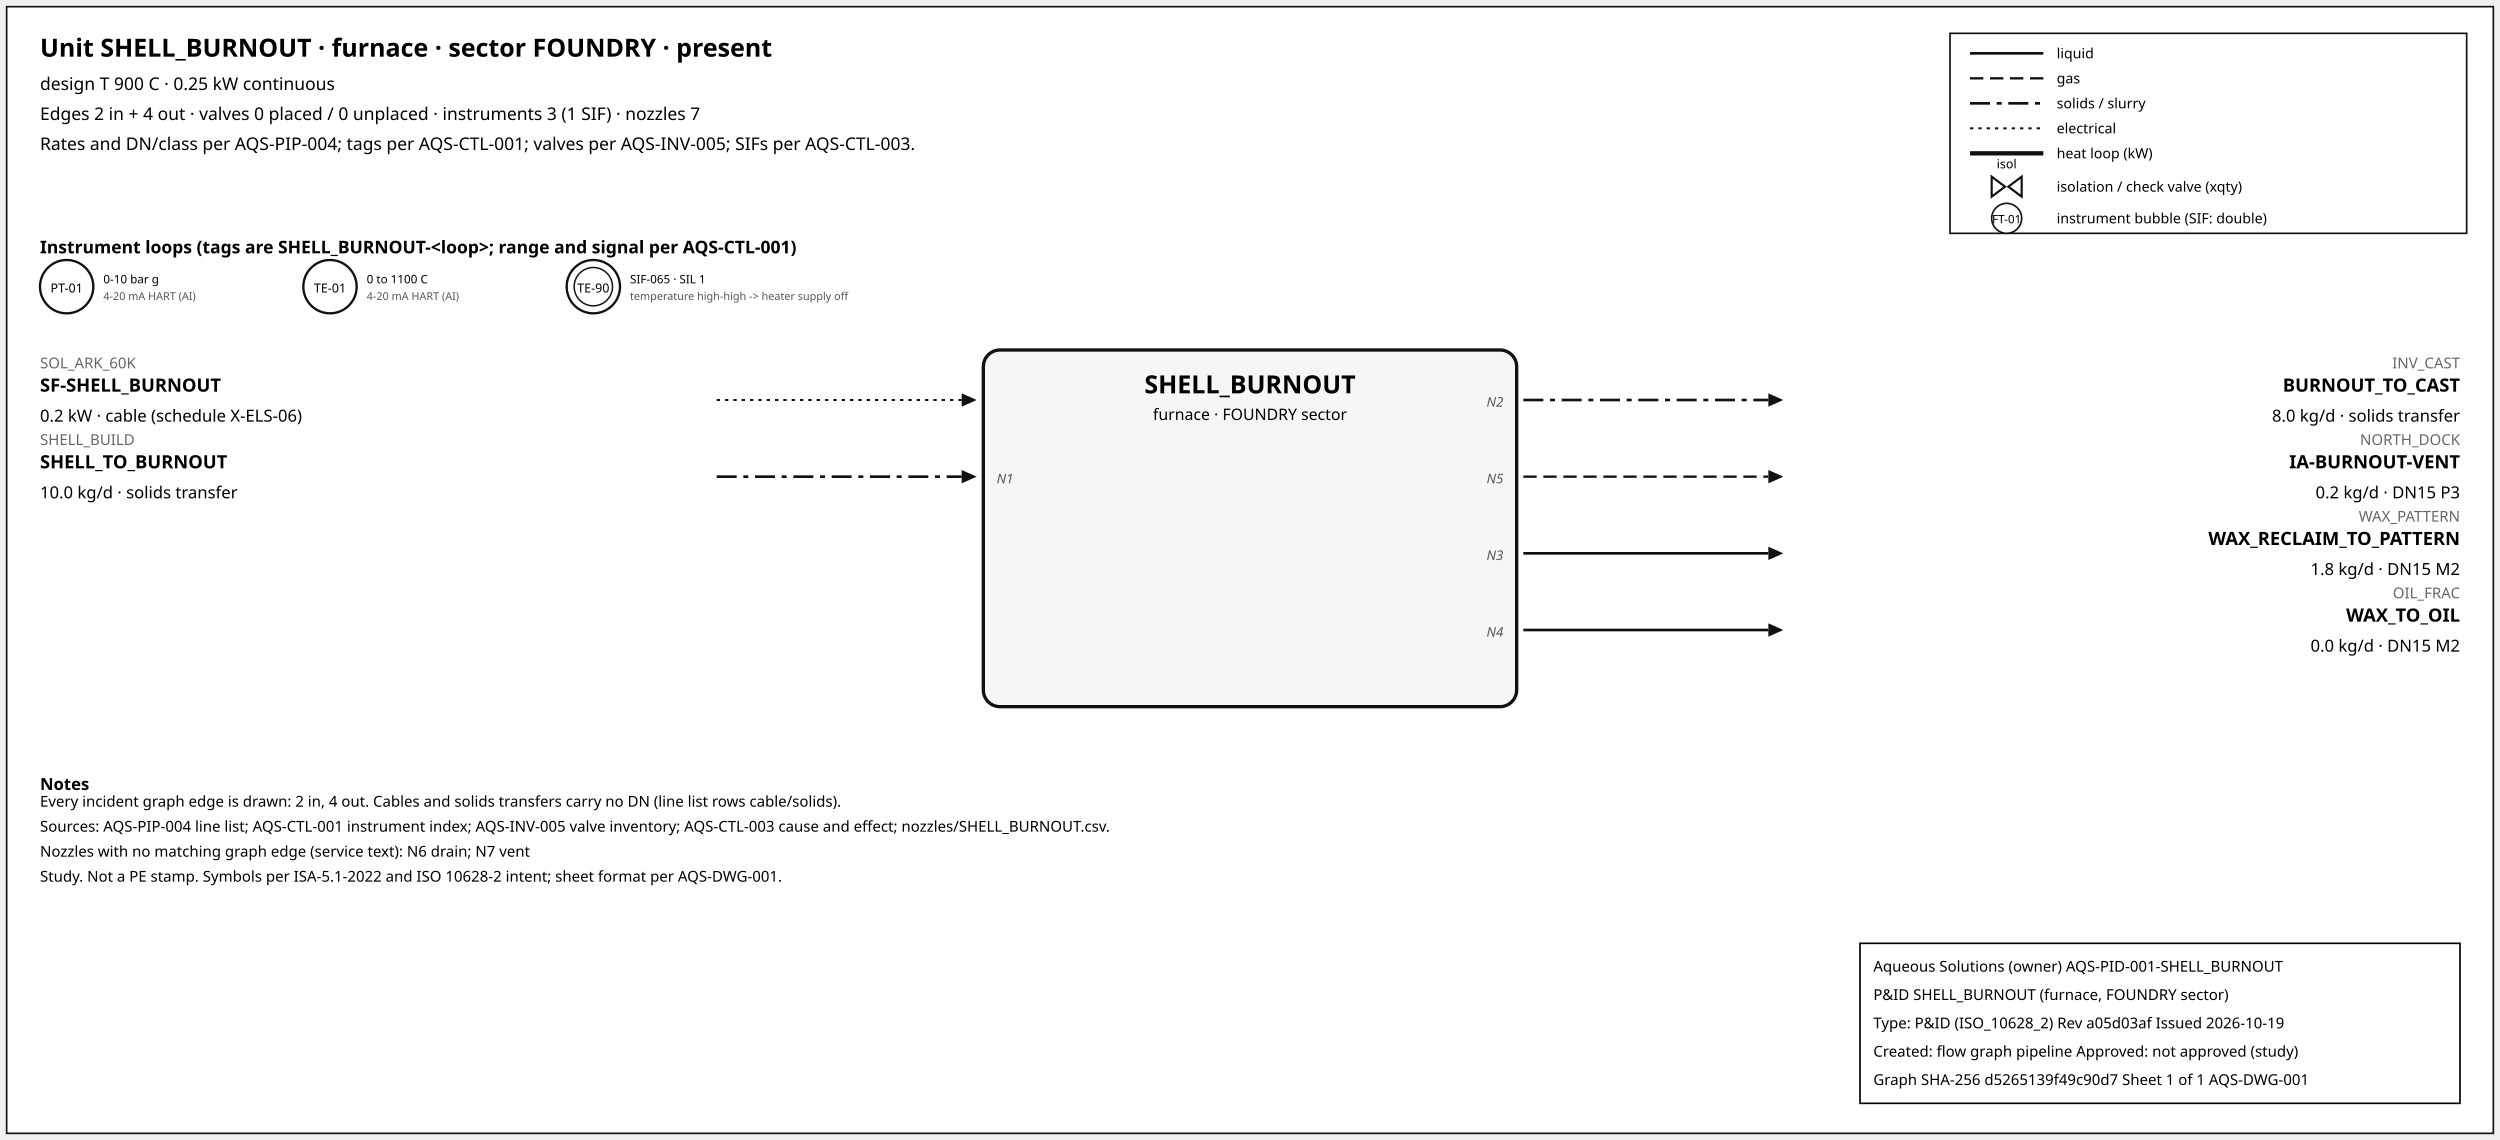
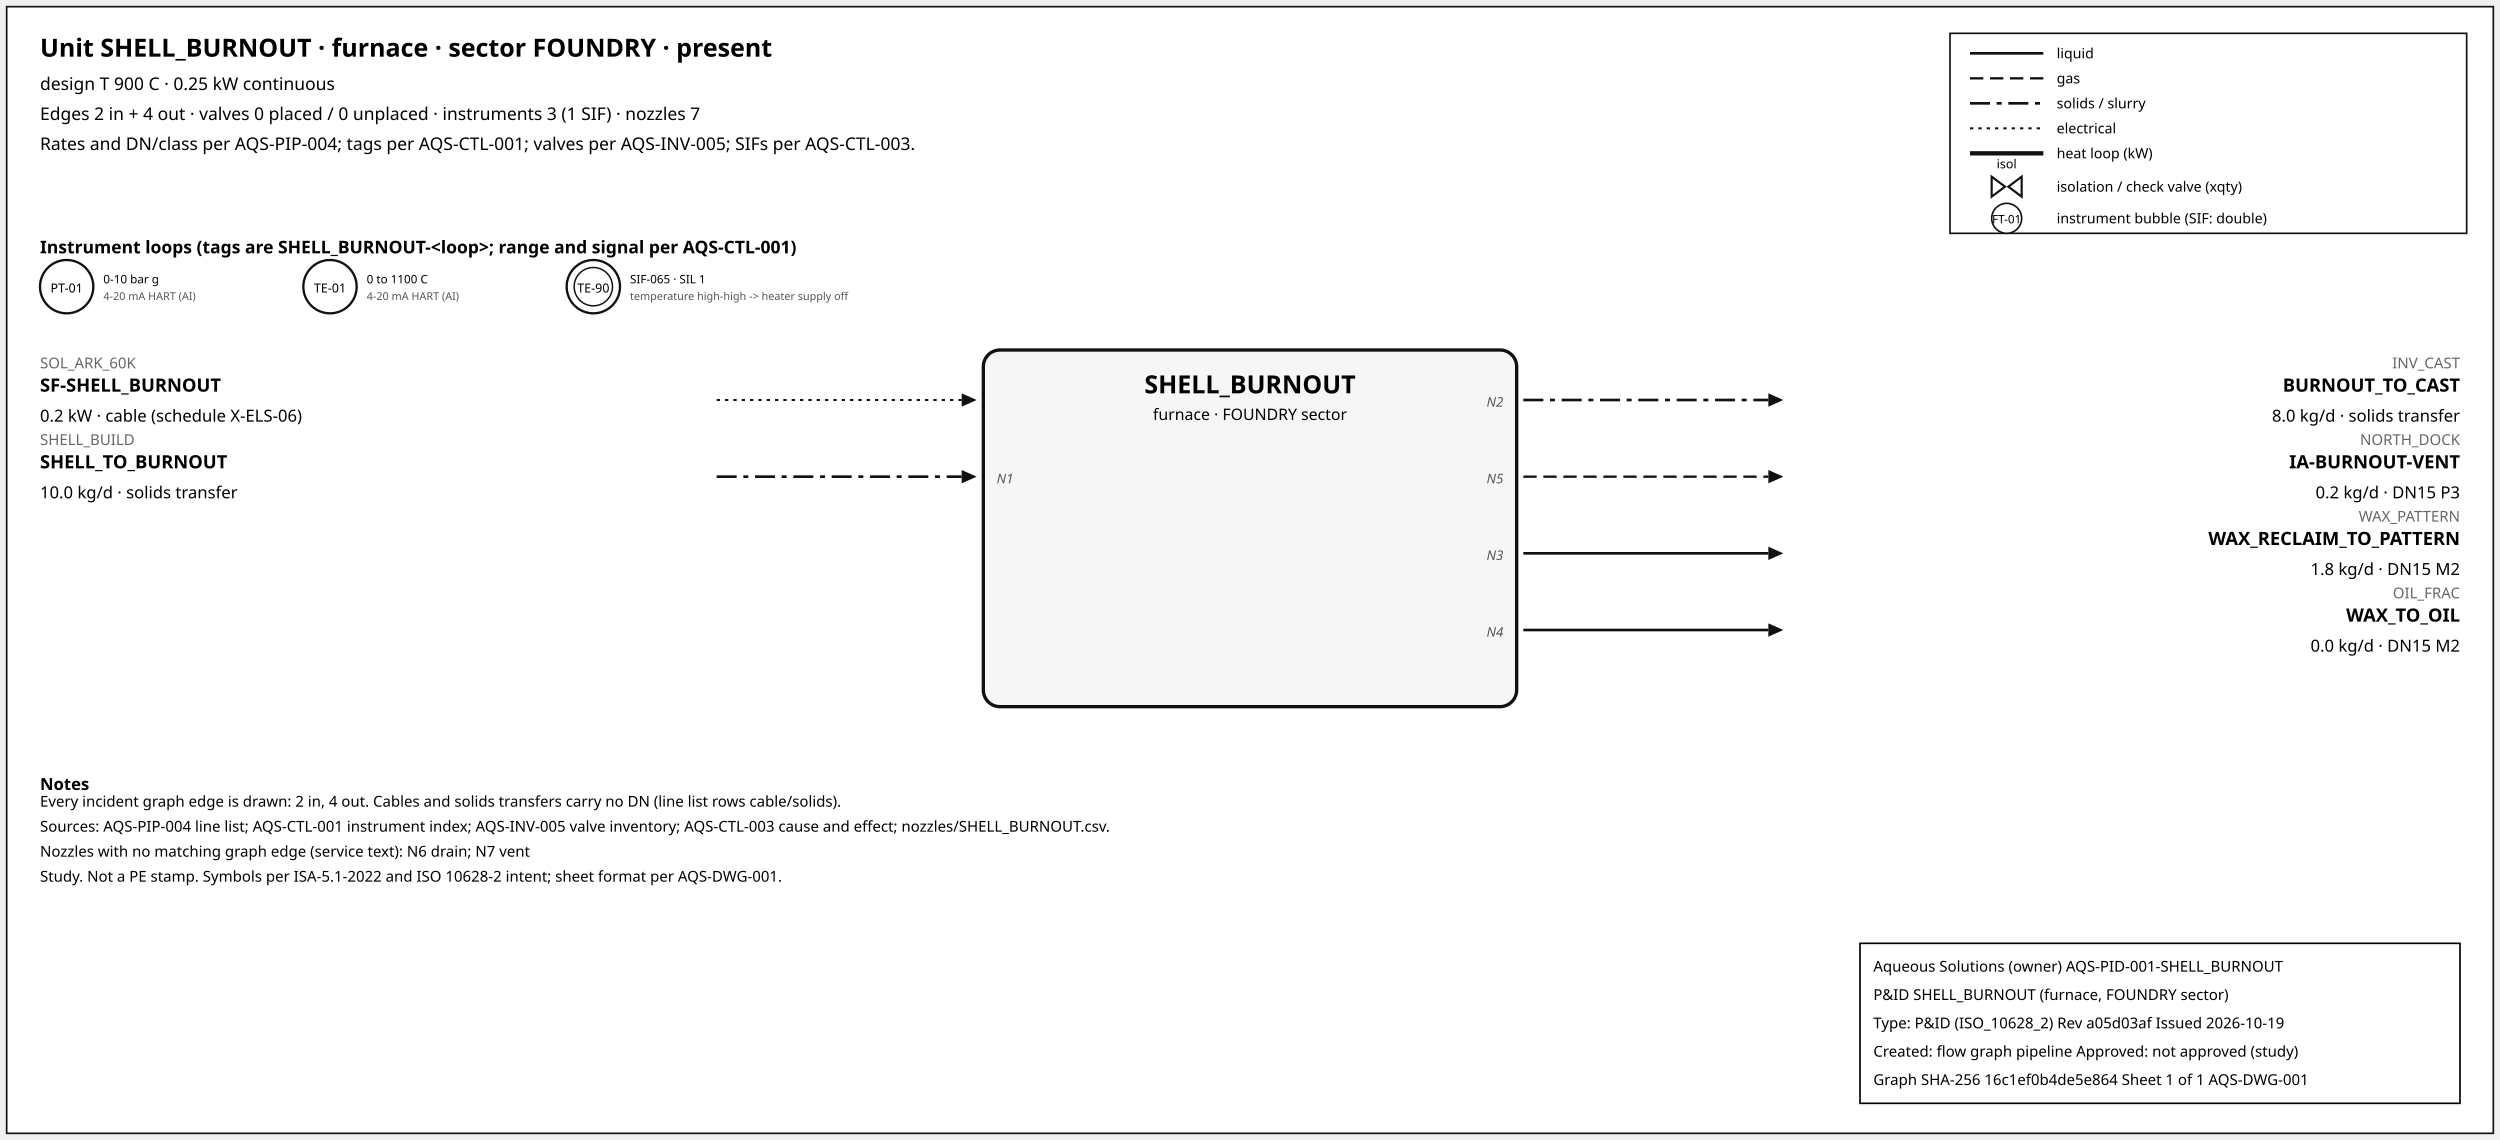
<svg xmlns="http://www.w3.org/2000/svg" width="1500" height="684" font-family="sans-serif">
  <rect x="4" y="4" width="1492" height="676" fill="white" stroke="#111" />
  <text x="24" y="34" font-size="15" font-weight="600">Unit SHELL_BURNOUT · furnace · sector FOUNDRY · present</text>
  <text x="24" y="54" font-size="10.5">design T 900 C · 0.25 kW continuous</text>
  <text x="24" y="72" font-size="10.5">Edges 2 in + 4 out · valves 0 placed / 0 unplaced · instruments 3 (1 SIF) · nozzles 7</text>
  <text x="24" y="90" font-size="10.5">Rates and DN/class per AQS-PIP-004; tags per AQS-CTL-001; valves per AQS-INV-005; SIFs per AQS-CTL-003.</text>
  <rect x="1170" y="20" width="310" height="120" fill="white" stroke="#111" />
  <line x1="1182" y1="32" x2="1226" y2="32" stroke="#111" stroke-width="1.6" />
  <text x="1234" y="35" font-size="8.5">liquid</text>
  <line x1="1182" y1="47" x2="1226" y2="47" stroke="#111" stroke-width="1.4" stroke-dasharray="8,4" />
  <text x="1234" y="50" font-size="8.5">gas</text>
  <line x1="1182" y1="62" x2="1226" y2="62" stroke="#111" stroke-width="1.6" stroke-dasharray="12,4,3,4" />
  <text x="1234" y="65" font-size="8.5">solids / slurry</text>
  <line x1="1182" y1="77" x2="1226" y2="77" stroke="#111" stroke-width="1.2" stroke-dasharray="2,3" />
  <text x="1234" y="80" font-size="8.5">electrical</text>
  <line x1="1182" y1="92" x2="1226" y2="92" stroke="#111" stroke-width="2.6" />
  <text x="1234" y="95" font-size="8.5">heat loop (kW)</text>
  <path d="M 1195.0,106 L 1203.0,112 L 1195.0,118 Z M 1213.0,106 L 1205.0,112 L 1213.0,118 Z" fill="white" stroke="#111" stroke-width="1.3" />
  <text x="1204.0" y="101.0" font-size="7.5" text-anchor="middle">isol</text>
  <text x="1234" y="115" font-size="8.5">isolation / check valve (xqty)</text>
  <circle cx="1204" cy="131" r="9" fill="white" stroke="#111" />
  <text x="1204" y="134" font-size="7" text-anchor="middle">FT-01</text>
  <text x="1234" y="134" font-size="8.5">instrument bubble (SIF: double)</text>
  <text x="24" y="152" font-size="10.5" font-weight="600">Instrument loops (tags are SHELL_BURNOUT-&lt;loop&gt;; range and signal per AQS-CTL-001)</text>
  <circle cx="40" cy="172" r="16" fill="white" stroke="#111" stroke-width="1.4" />
  <text x="40" y="175.5" font-size="7.5" text-anchor="middle">PT-01</text>
  <text x="62" y="170" font-size="7">0-10 bar g</text>
  <text x="62" y="180" font-size="6.5" fill="#555">4-20 mA HART (AI)</text>
  <circle cx="198" cy="172" r="16" fill="white" stroke="#111" stroke-width="1.4" />
  <text x="198" y="175.5" font-size="7.5" text-anchor="middle">TE-01</text>
  <text x="220" y="170" font-size="7">0 to 1100 C</text>
  <text x="220" y="180" font-size="6.5" fill="#555">4-20 mA HART (AI)</text>
  <circle cx="356" cy="172" r="16" fill="white" stroke="#111" stroke-width="1.4" />
  <circle cx="356" cy="172" r="11.5" fill="none" stroke="#111" stroke-width="0.9" />
  <text x="356" y="175.5" font-size="7.5" text-anchor="middle">TE-90</text>
  <text x="378" y="170" font-size="7">SIF-065 · SIL 1</text>
  <text x="378" y="180" font-size="6.5" fill="#555">temperature high-high -&gt; heater supply off</text>
  <rect x="590" y="210" width="320" height="214" rx="10" fill="#f6f6f6" stroke="#111" stroke-width="2" />
  <text x="750.0" y="236" font-size="15" font-weight="700" text-anchor="middle">SHELL_BURNOUT</text>
  <text x="750.0" y="252" font-size="9.5" text-anchor="middle">furnace · FOUNDRY sector</text>
  <line x1="430" y1="240" x2="577" y2="240" stroke="#111" stroke-width="1.2" stroke-dasharray="2,3" class="edge-in" />
  <polygon points="586,240 577,236 577,244" fill="#111" />
  <text x="24" y="221" font-size="9" fill="#666" text-anchor="start">SOL_ARK_60K</text>
  <text x="24" y="235" font-size="11" font-weight="600" text-anchor="start">SF-SHELL_BURNOUT</text>
  <text x="24" y="253" font-size="10" text-anchor="start">0.2 kW · cable (schedule X-ELS-06)</text>
  <line x1="430" y1="286" x2="577" y2="286" stroke="#111" stroke-width="1.6" stroke-dasharray="12,4,3,4" class="edge-in" />
  <polygon points="586,286 577,282 577,290" fill="#111" />
  <text x="24" y="267" font-size="9" fill="#666" text-anchor="start">SHELL_BUILD</text>
  <text x="24" y="281" font-size="11" font-weight="600" text-anchor="start">SHELL_TO_BURNOUT</text>
  <text x="24" y="299" font-size="10" text-anchor="start">10.0 kg/d · solids transfer</text>
  <text x="598" y="290" font-size="8" font-style="italic" fill="#555" text-anchor="start">N1</text>
  <line x1="914" y1="240" x2="1061" y2="240" stroke="#111" stroke-width="1.6" stroke-dasharray="12,4,3,4" class="edge-out" />
  <polygon points="1070,240 1061,236 1061,244" fill="#111" />
  <text x="1476" y="221" font-size="9" fill="#666" text-anchor="end">INV_CAST</text>
  <text x="1476" y="235" font-size="11" font-weight="600" text-anchor="end">BURNOUT_TO_CAST</text>
  <text x="1476" y="253" font-size="10" text-anchor="end">8.0 kg/d · solids transfer</text>
  <text x="902" y="244" font-size="8" font-style="italic" fill="#555" text-anchor="end">N2</text>
  <line x1="914" y1="286" x2="1061" y2="286" stroke="#111" stroke-width="1.4" stroke-dasharray="8,4" class="edge-out" />
  <polygon points="1070,286 1061,282 1061,290" fill="#111" />
  <text x="1476" y="267" font-size="9" fill="#666" text-anchor="end">NORTH_DOCK</text>
  <text x="1476" y="281" font-size="11" font-weight="600" text-anchor="end">IA-BURNOUT-VENT</text>
  <text x="1476" y="299" font-size="10" text-anchor="end">0.2 kg/d · DN15 P3</text>
  <text x="902" y="290" font-size="8" font-style="italic" fill="#555" text-anchor="end">N5</text>
  <line x1="914" y1="332" x2="1061" y2="332" stroke="#111" stroke-width="1.6" class="edge-out" />
  <polygon points="1070,332 1061,328 1061,336" fill="#111" />
  <text x="1476" y="313" font-size="9" fill="#666" text-anchor="end">WAX_PATTERN</text>
  <text x="1476" y="327" font-size="11" font-weight="600" text-anchor="end">WAX_RECLAIM_TO_PATTERN</text>
  <text x="1476" y="345" font-size="10" text-anchor="end">1.8 kg/d · DN15 M2</text>
  <text x="902" y="336" font-size="8" font-style="italic" fill="#555" text-anchor="end">N3</text>
  <line x1="914" y1="378" x2="1061" y2="378" stroke="#111" stroke-width="1.6" class="edge-out" />
  <polygon points="1070,378 1061,374 1061,382" fill="#111" />
  <text x="1476" y="359" font-size="9" fill="#666" text-anchor="end">OIL_FRAC</text>
  <text x="1476" y="373" font-size="11" font-weight="600" text-anchor="end">WAX_TO_OIL</text>
  <text x="1476" y="391" font-size="10" text-anchor="end">0.0 kg/d · DN15 M2</text>
  <text x="902" y="382" font-size="8" font-style="italic" fill="#555" text-anchor="end">N4</text>
  <text x="24" y="474" font-size="10" font-weight="600">Notes</text>
  <text x="24" y="484" font-size="9">Every incident graph edge is drawn: 2 in, 4 out. Cables and solids transfers carry no DN (line list rows cable/solids).</text>
  <text x="24" y="499" font-size="9">Sources: AQS-PIP-004 line list; AQS-CTL-001 instrument index; AQS-INV-005 valve inventory; AQS-CTL-003 cause and effect; nozzles/SHELL_BURNOUT.csv.</text>
  <text x="24" y="514" font-size="9">Nozzles with no matching graph edge (service text): N6 drain; N7 vent</text>
  <text x="24" y="529" font-size="9">Study. Not a PE stamp. Symbols per ISA-5.1-2022 and ISO 10628-2 intent; sheet format per AQS-DWG-001.</text>
  <g id="aqs-title-block">
    <rect x="1116" y="566" width="360" height="96" fill="white" stroke="black" stroke-width="1" />
    <text x="1124" y="583" font-size="9">Aqueous Solutions (owner)   AQS-PID-001-SHELL_BURNOUT</text>
    <text x="1124" y="600" font-size="9">P&amp;ID SHELL_BURNOUT (furnace, FOUNDRY sector)</text>
    <text x="1124" y="617" font-size="9">Type: P&amp;ID (ISO_10628_2)   Rev a05d03af   Issued 2026-10-19</text>
    <text x="1124" y="634" font-size="9">Created: flow graph pipeline   Approved: not approved (study)</text>
-     <text x="1124" y="651" font-size="9">Graph SHA-256 d5265139f49c90d7   Sheet 1 of 1   AQS-DWG-001</text>
+     <text x="1124" y="651" font-size="9">Graph SHA-256 16c1ef0b4de5e864   Sheet 1 of 1   AQS-DWG-001</text>
  </g>
</svg>
